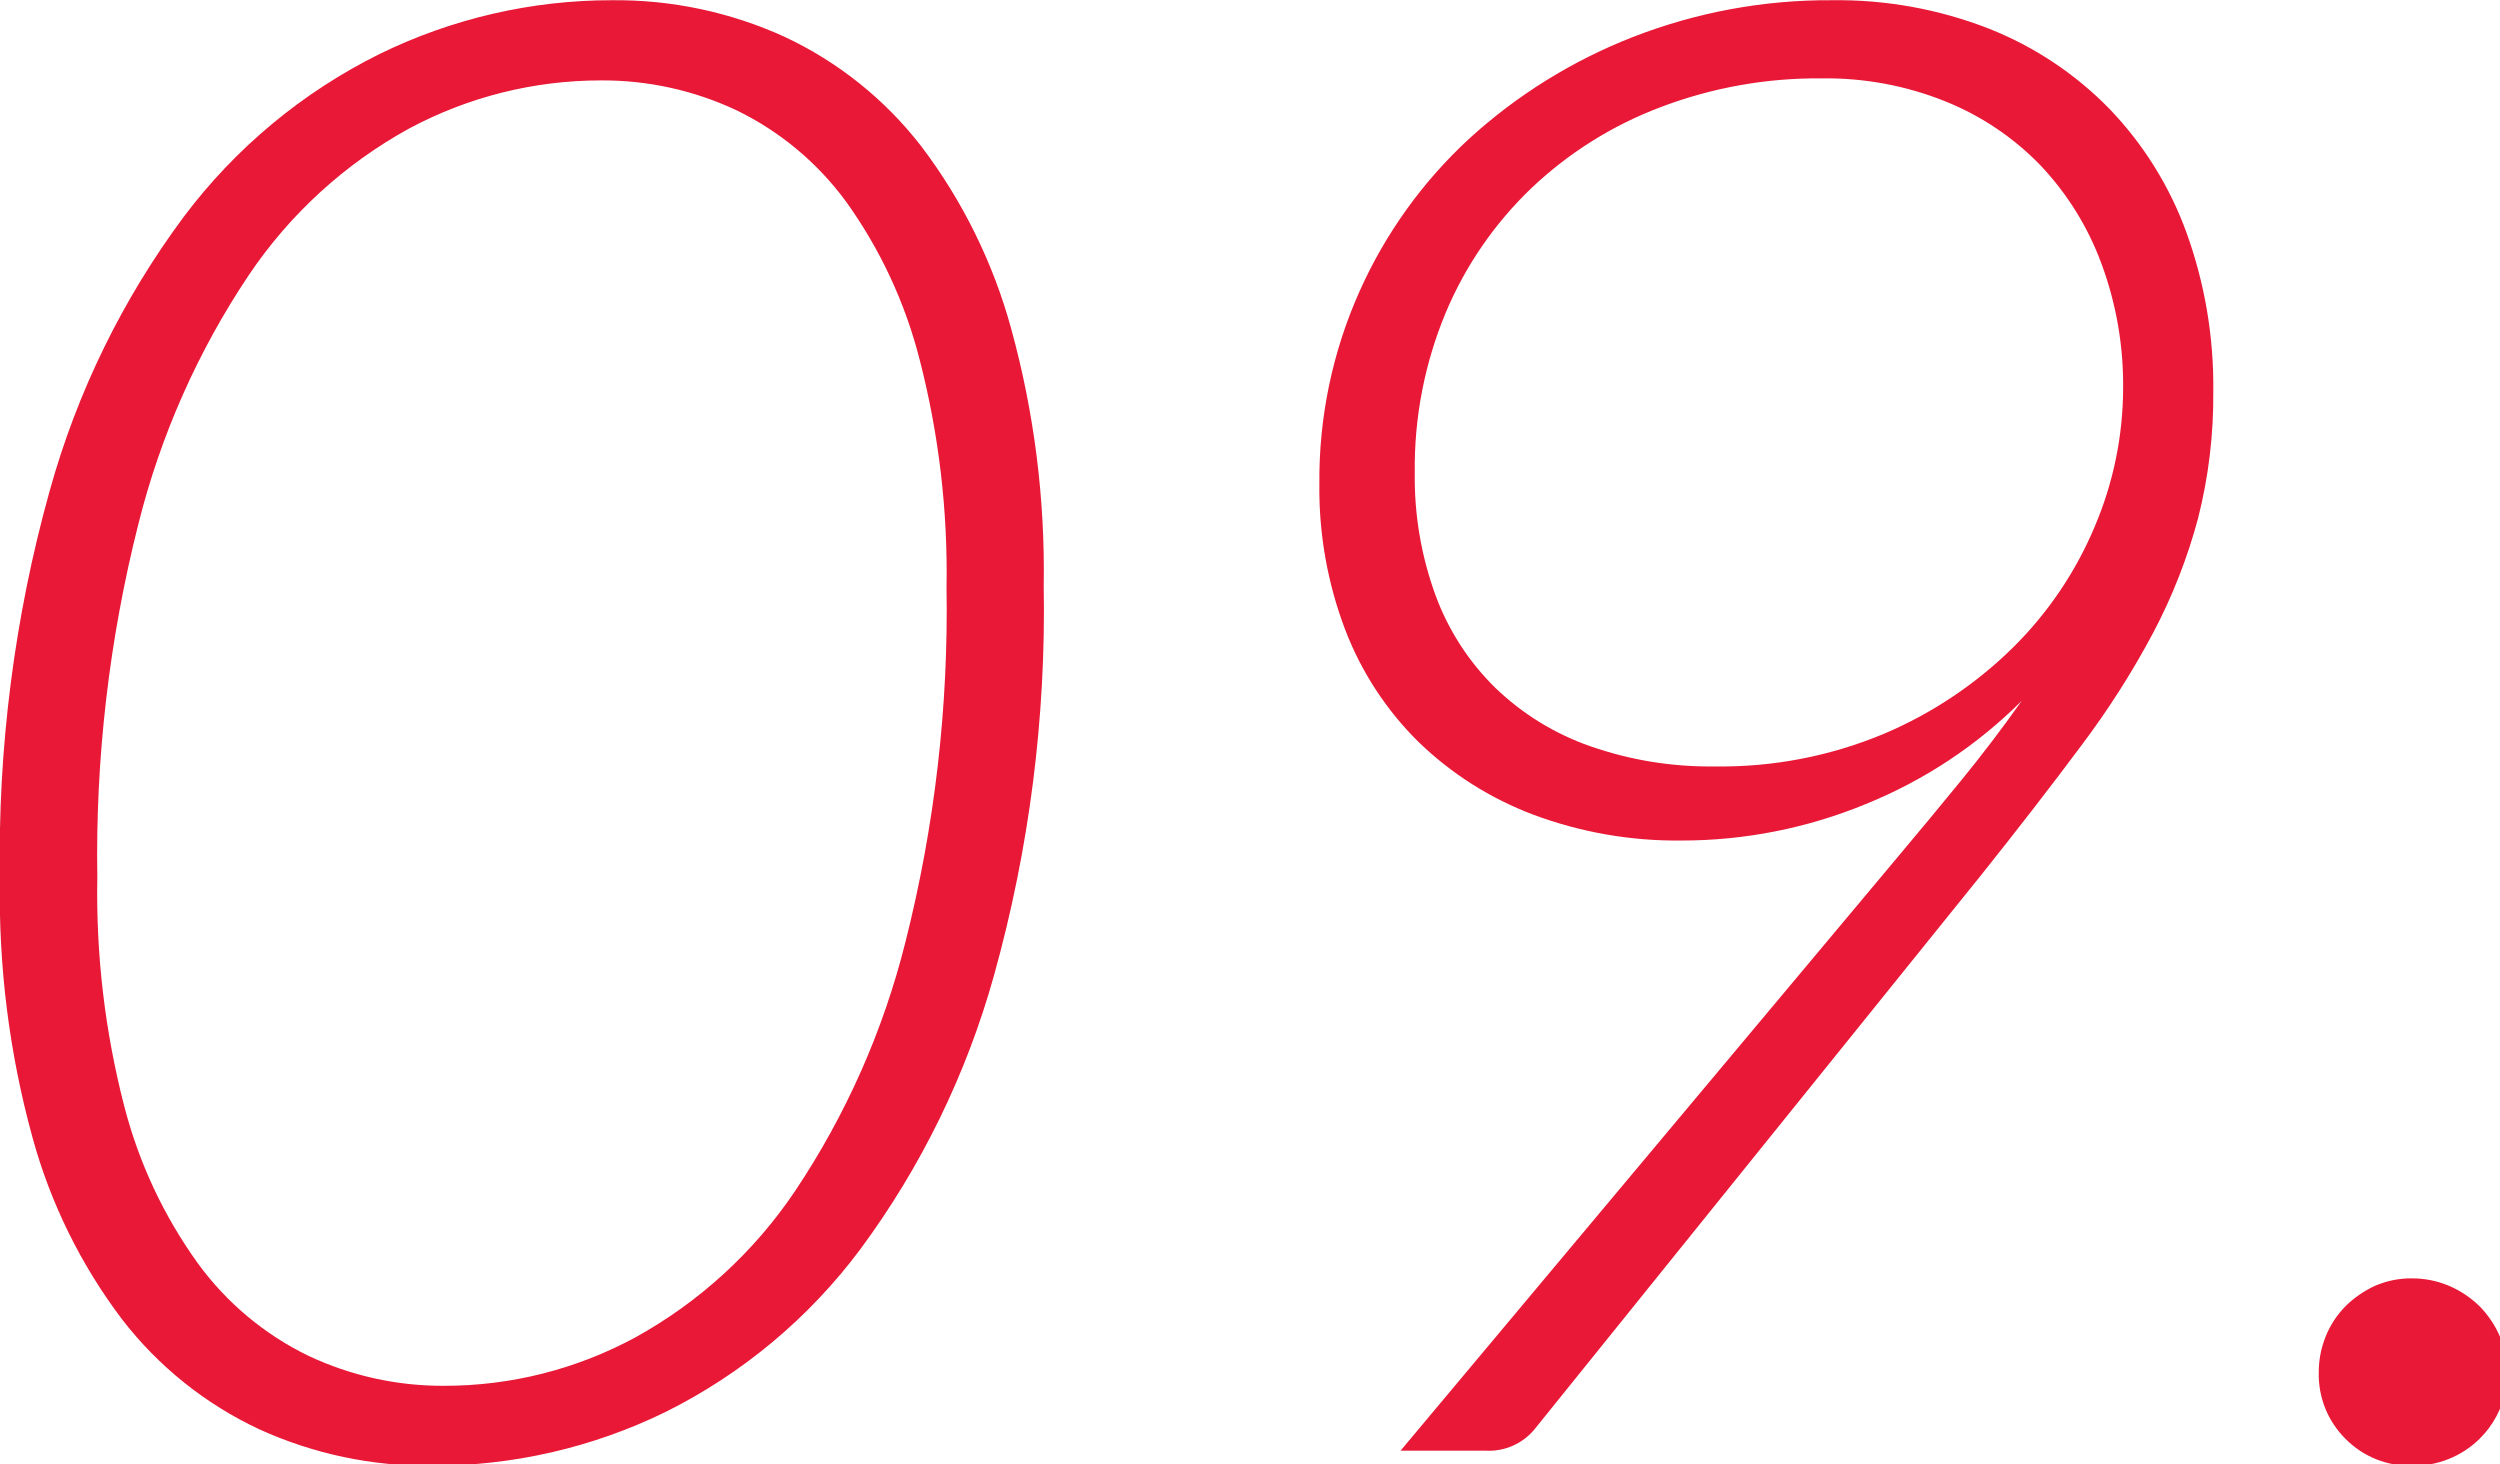
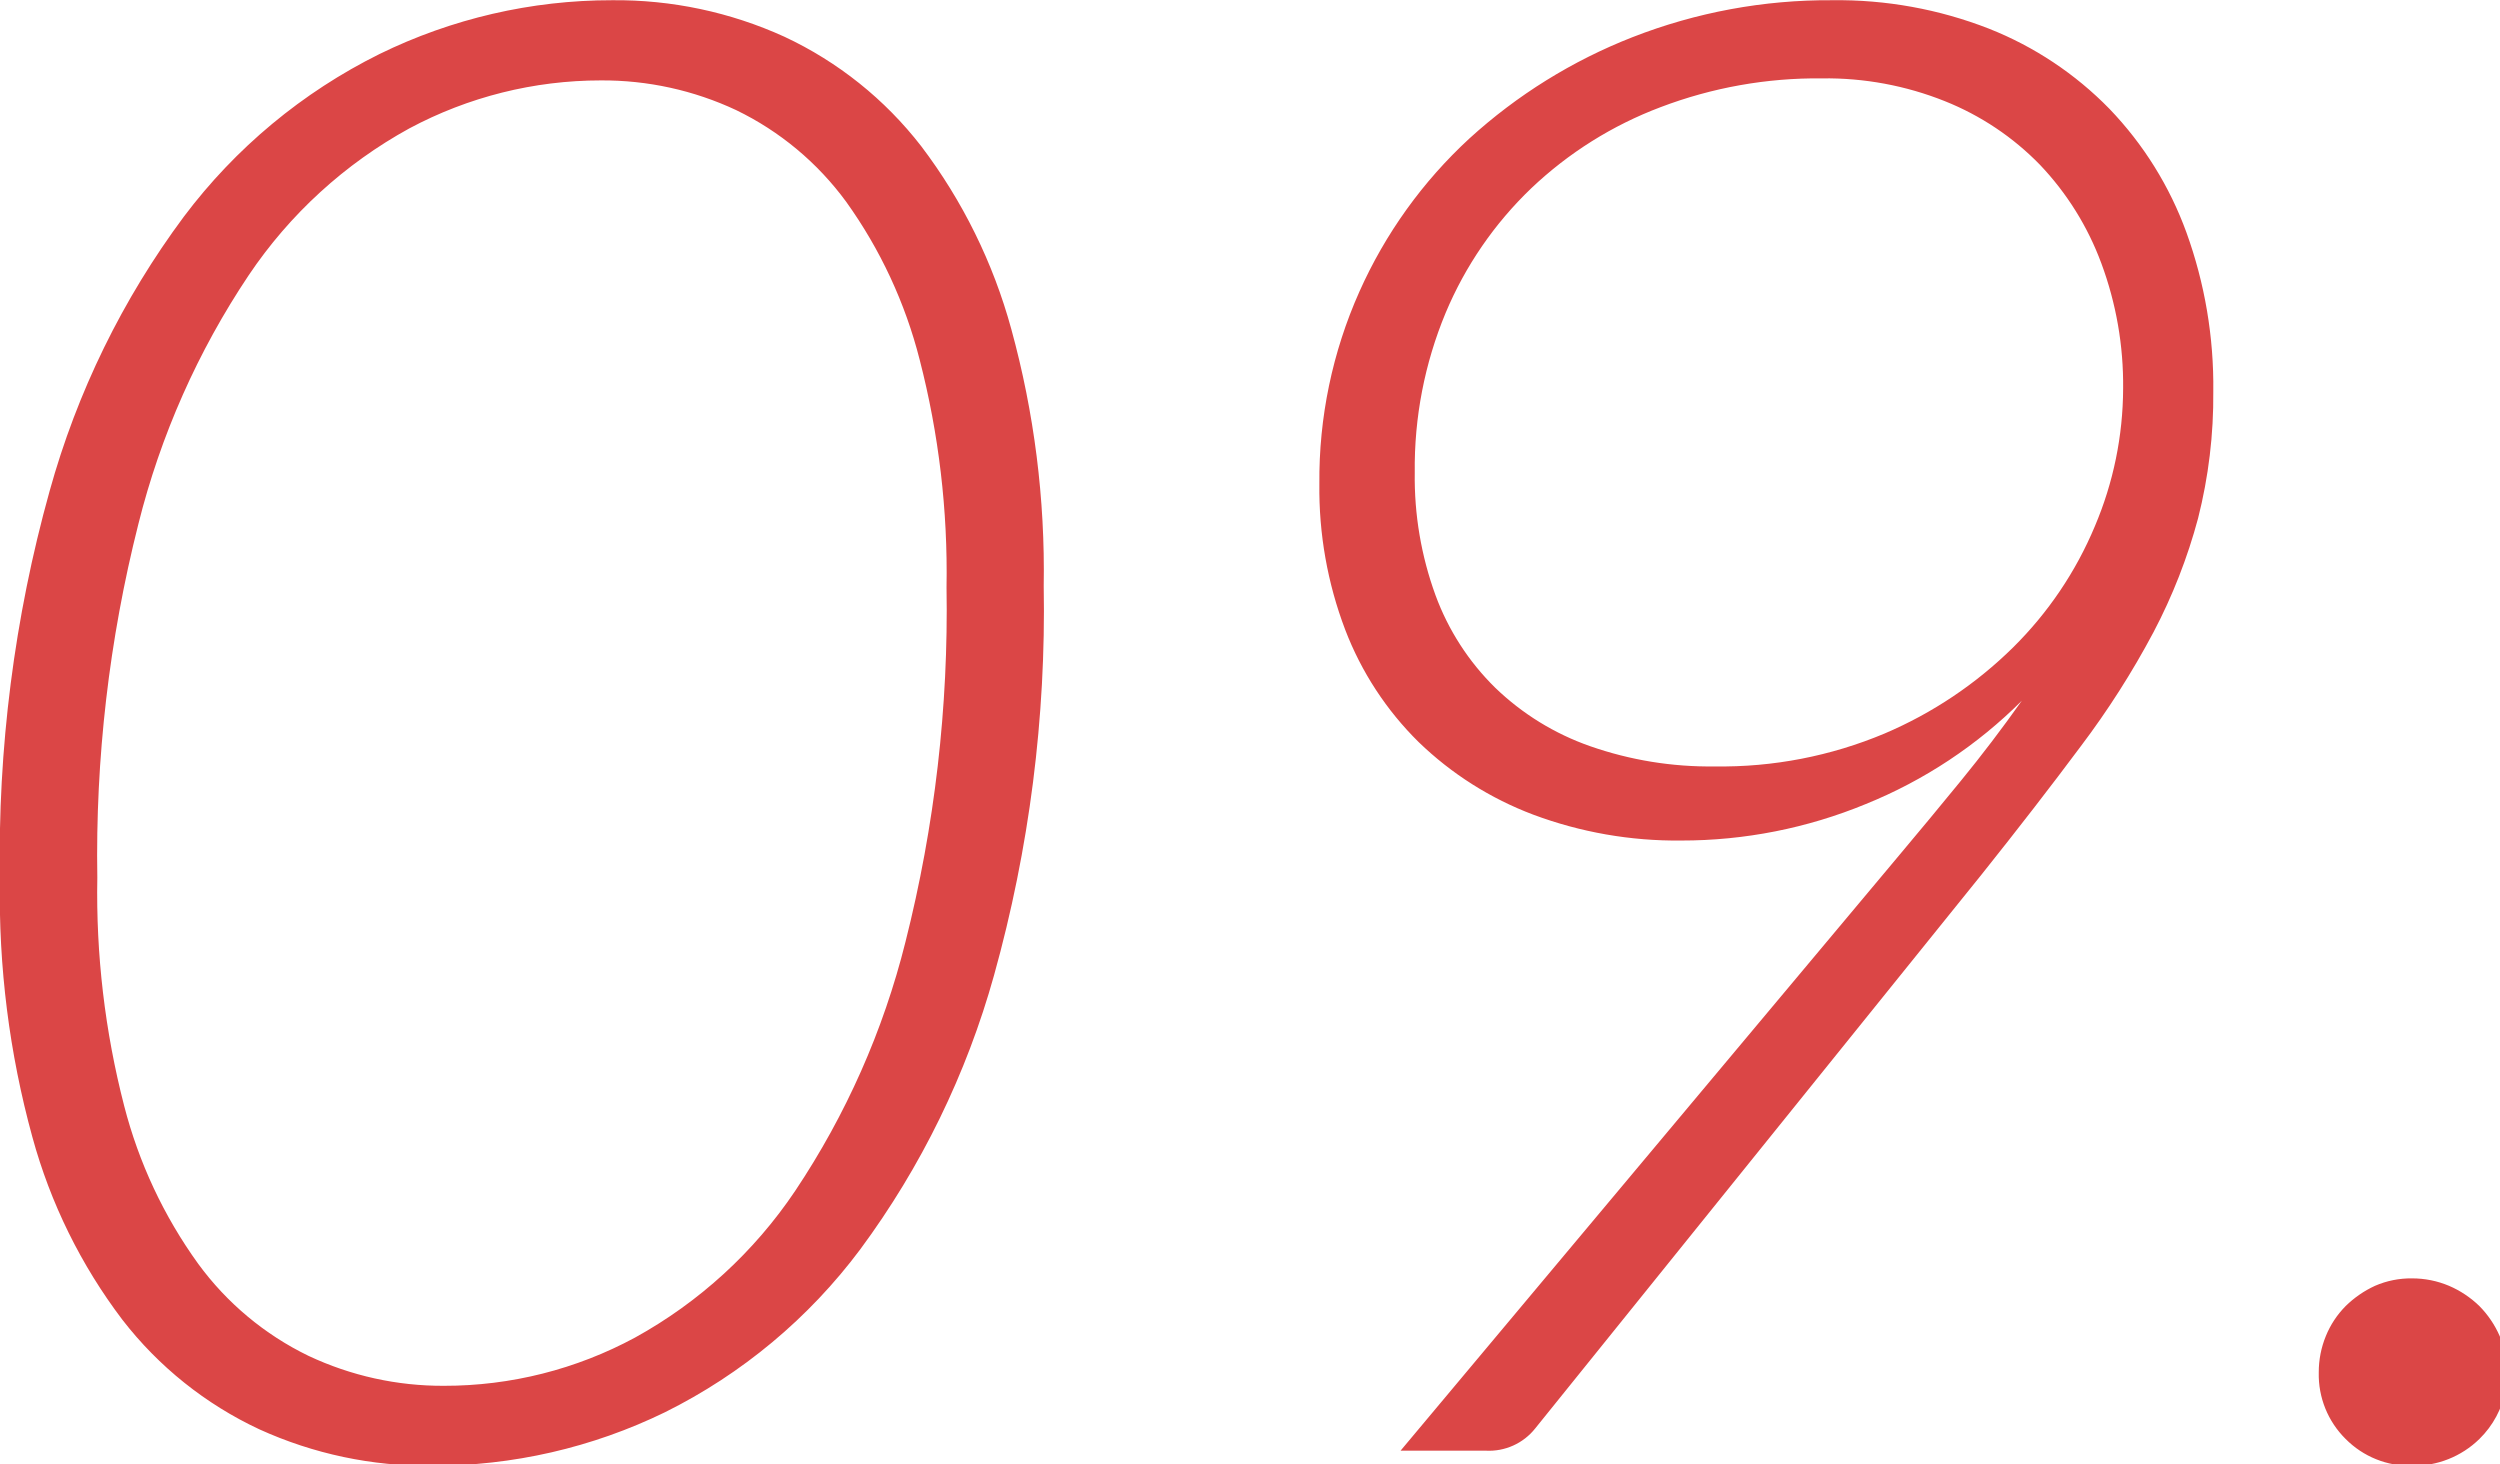
<svg xmlns="http://www.w3.org/2000/svg" width="111" height="65" viewBox="0 0 111 65">
  <defs>
    <style>
      .cls-1 {
-         fill: #e81836;
+         fill: #db4646;
        fill-rule: evenodd;
      }
    </style>
  </defs>
  <path class="cls-1" d="M567.16,1210.81a24.471,24.471,0,0,0-8.685,7.22,36.972,36.972,0,0,0-5.962,12.19,60.417,60.417,0,0,0-2.205,17.26,40.5,40.5,0,0,0,1.44,11.41,23.812,23.812,0,0,0,4,8.12,16.538,16.538,0,0,0,6.075,4.86,18.029,18.029,0,0,0,7.65,1.62,23.511,23.511,0,0,0,10.372-2.38,24.318,24.318,0,0,0,8.663-7.23,37.253,37.253,0,0,0,5.94-12.17,60.355,60.355,0,0,0,2.205-17.28,40.534,40.534,0,0,0-1.44-11.41,23.83,23.83,0,0,0-4-8.12,16.538,16.538,0,0,0-6.075-4.86,18.032,18.032,0,0,0-7.65-1.62A23.426,23.426,0,0,0,567.16,1210.81Zm-3.15,57.8a13.2,13.2,0,0,1-4.9-4.09,20.838,20.838,0,0,1-3.285-7.01,37.743,37.743,0,0,1-1.192-10.13,59.988,59.988,0,0,1,1.822-15.7,35.2,35.2,0,0,1,4.9-11.05,20.439,20.439,0,0,1,7.133-6.52,18.026,18.026,0,0,1,8.5-2.13A13.963,13.963,0,0,1,583,1213.3a13.15,13.15,0,0,1,4.883,4.07,20.853,20.853,0,0,1,3.262,7.01,37.79,37.79,0,0,1,1.193,10.11,60.092,60.092,0,0,1-1.823,15.74,35.262,35.262,0,0,1-4.9,11.06,20.475,20.475,0,0,1-7.11,6.51,17.788,17.788,0,0,1-8.482,2.14A13.972,13.972,0,0,1,564.01,1268.61Zm69.142-24.5a20.878,20.878,0,0,0,6.93-4.59q-1.307,1.845-2.7,3.55t-2.835,3.42l-22.05,26.33h3.78a2.622,2.622,0,0,0,2.2-.99l19.8-24.57q2.473-3.1,4.41-5.7a37.814,37.814,0,0,0,3.24-5.08,24.383,24.383,0,0,0,1.98-5.06,22.111,22.111,0,0,0,.675-5.63,20.037,20.037,0,0,0-1.193-7.06,15.61,15.61,0,0,0-3.42-5.49,15.367,15.367,0,0,0-5.355-3.56,18.451,18.451,0,0,0-6.952-1.26,23.913,23.913,0,0,0-8.865,1.64,23.412,23.412,0,0,0-7.245,4.5,20.726,20.726,0,0,0-4.883,6.8,20.477,20.477,0,0,0-1.777,8.53,17.6,17.6,0,0,0,1.147,6.48,14.054,14.054,0,0,0,3.263,4.99,14.859,14.859,0,0,0,5.085,3.22,18.194,18.194,0,0,0,6.57,1.15A21.442,21.442,0,0,0,633.152,1244.11Zm10.17-12.33a16.528,16.528,0,0,1-3.623,5.37,18.374,18.374,0,0,1-5.715,3.83,18.748,18.748,0,0,1-7.537,1.46,16.1,16.1,0,0,1-5.535-.9,11.569,11.569,0,0,1-4.208-2.59,11.141,11.141,0,0,1-2.655-4.11,15.272,15.272,0,0,1-.922-5.45,17.91,17.91,0,0,1,1.372-7.09,16.475,16.475,0,0,1,3.8-5.53,17.084,17.084,0,0,1,5.737-3.6,19.578,19.578,0,0,1,7.178-1.28,14.157,14.157,0,0,1,5.445,1.01,12.2,12.2,0,0,1,4.23,2.83,12.76,12.76,0,0,1,2.722,4.37,15.5,15.5,0,0,1,.968,5.56A15.761,15.761,0,0,1,643.322,1231.78Zm11.136,40.52a4.019,4.019,0,0,0,2.947,1.19,4.177,4.177,0,0,0,2.993-1.19,4.112,4.112,0,0,0,.9-4.57,4.4,4.4,0,0,0-.9-1.33,4.454,4.454,0,0,0-1.35-.9,4.211,4.211,0,0,0-1.643-.33,4,4,0,0,0-1.642.33,4.6,4.6,0,0,0-1.305.9,4.068,4.068,0,0,0-.878,1.33,4.213,4.213,0,0,0-.315,1.62A4.018,4.018,0,0,0,654.458,1272.3Z" transform="translate(-550.312 -1208.41)" />
</svg>
